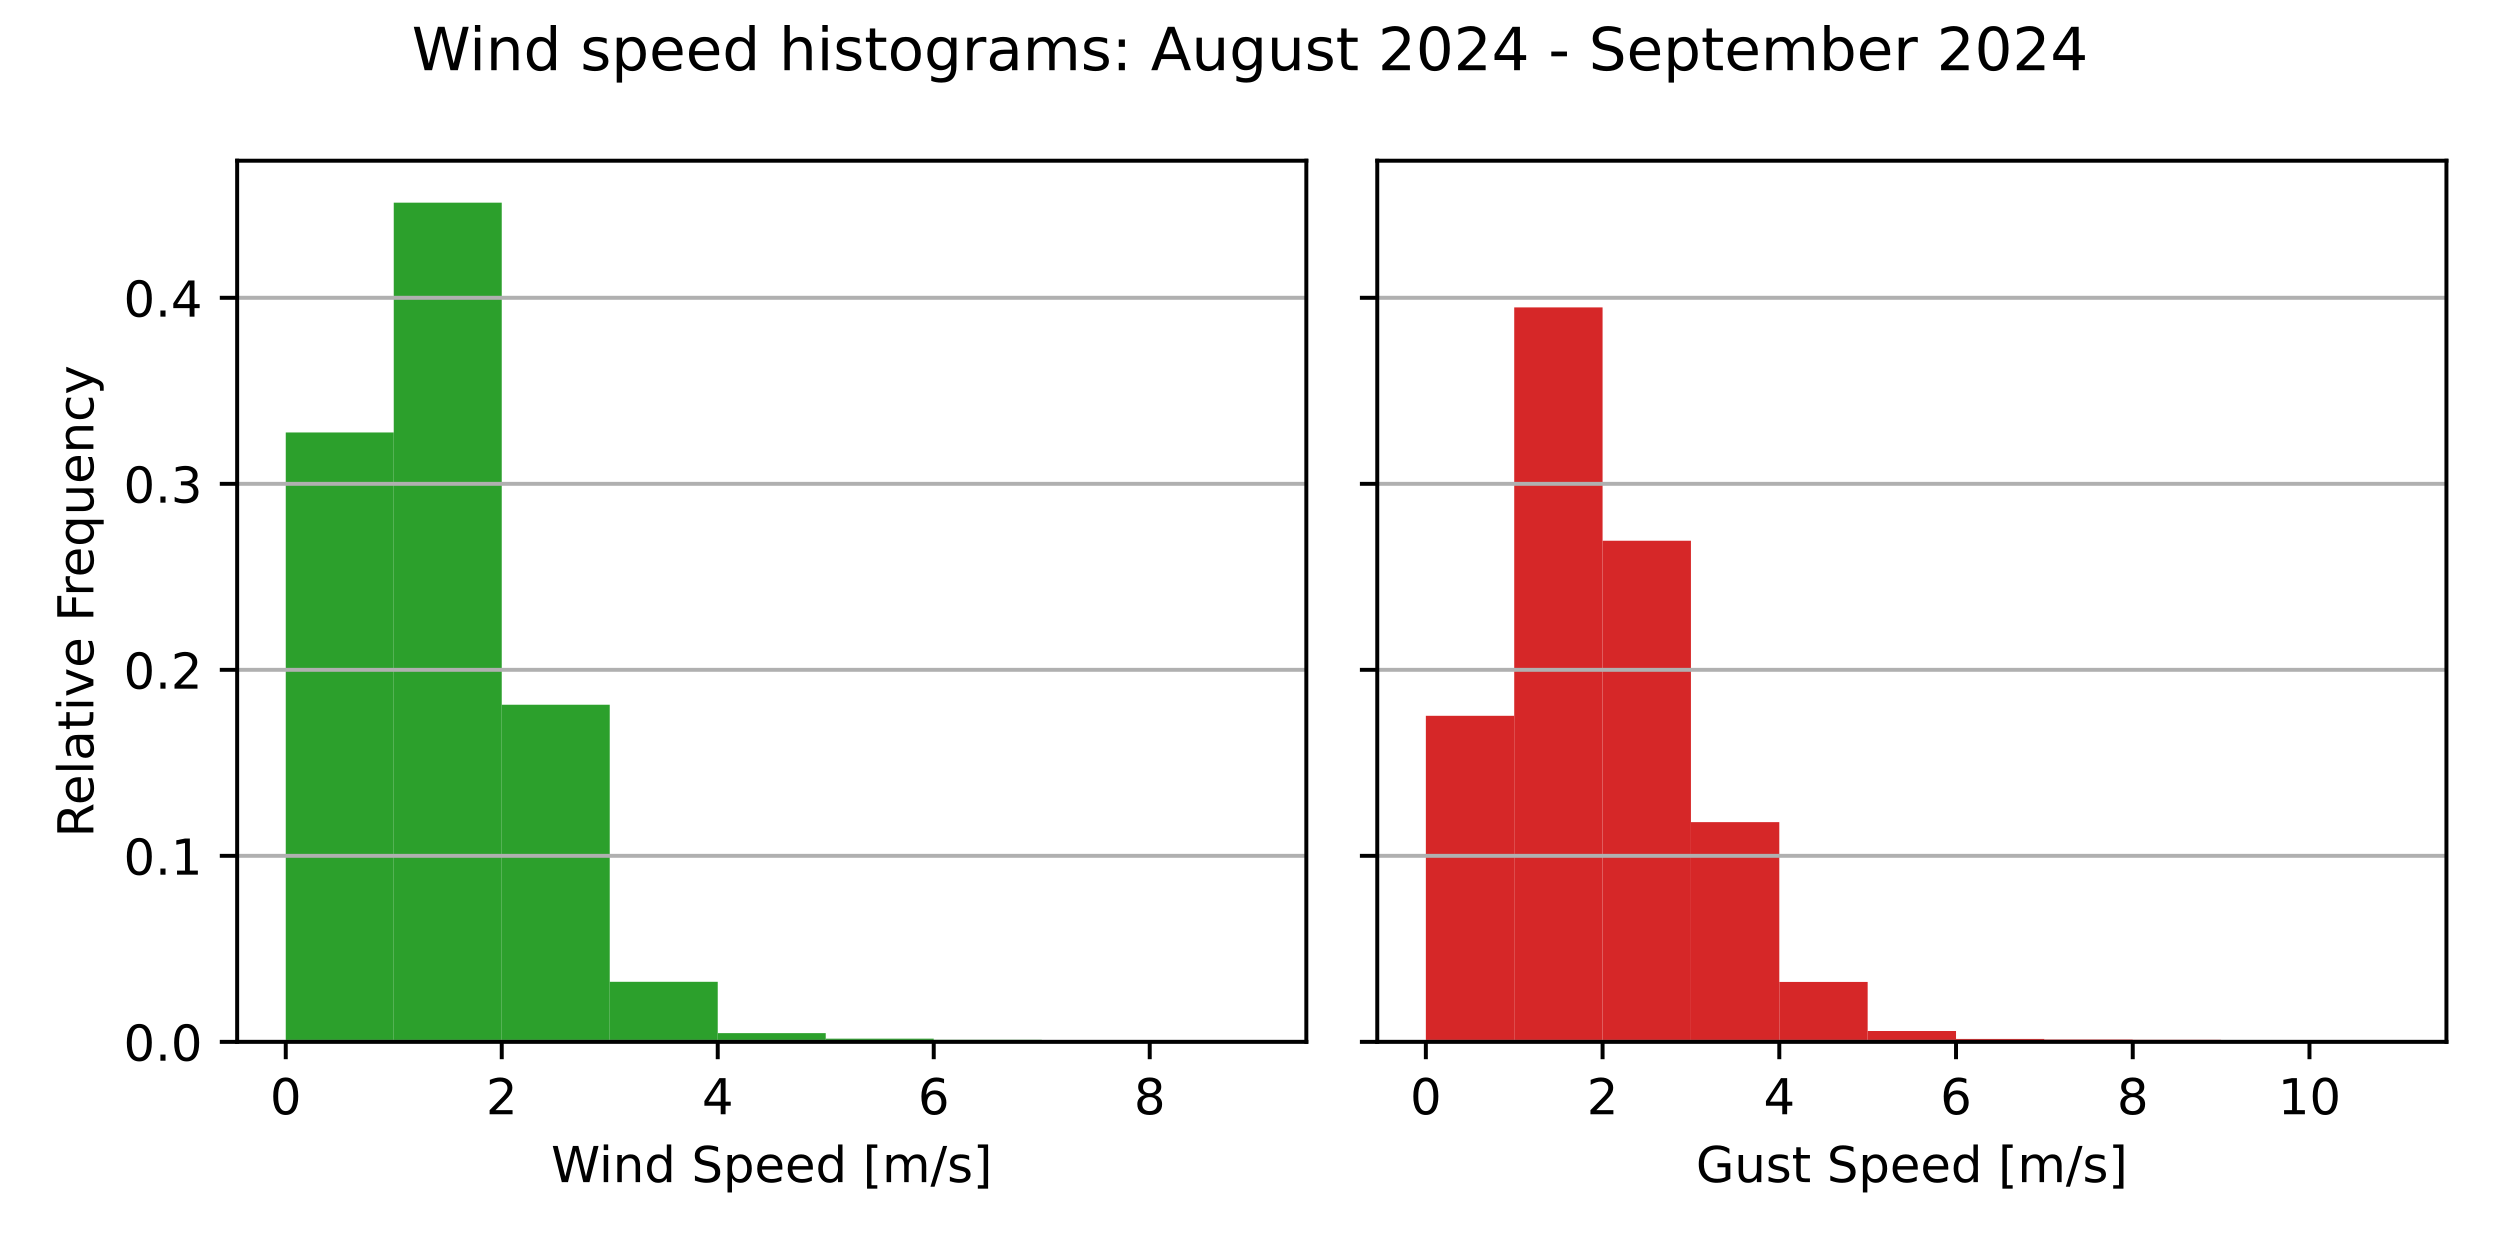
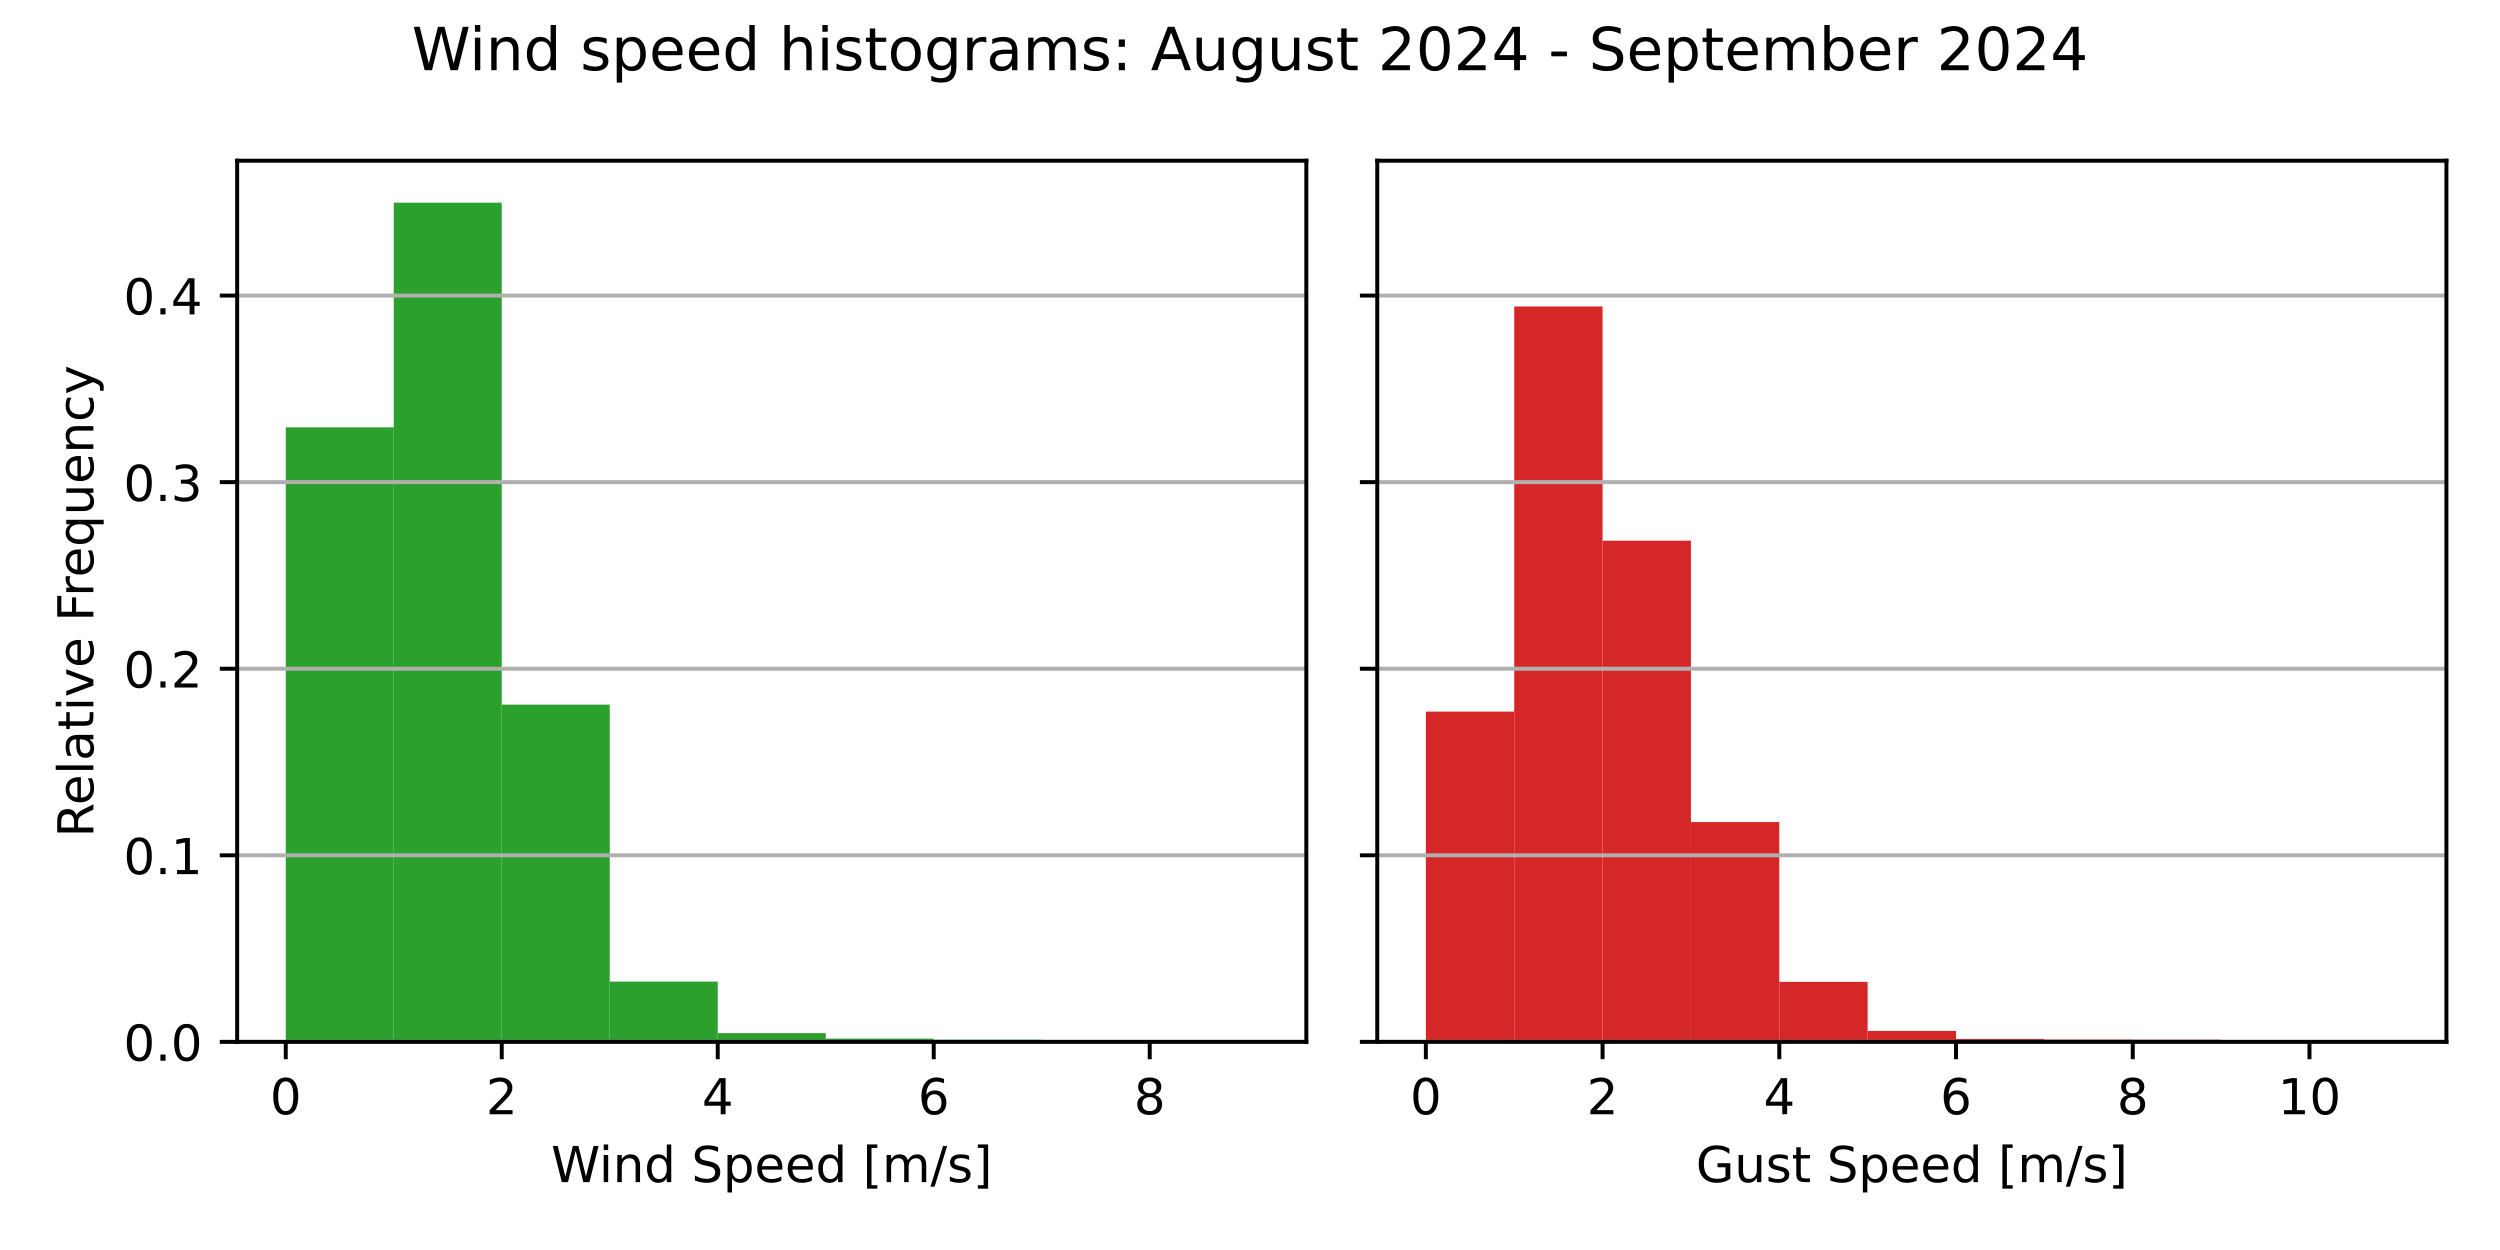
<svg xmlns="http://www.w3.org/2000/svg" xmlns:xlink="http://www.w3.org/1999/xlink" width="504pt" height="252pt" viewBox="0 0 504 252" version="1.1">
  <defs>
    <style type="text/css">*{stroke-linejoin: round; stroke-linecap: butt}</style>
  </defs>
  <g id="figure_1">
    <g id="patch_1">
      <path d="M 0 252  L 504 252  L 504 0  L 0 0  z " style="fill: #ffffff" />
    </g>
    <g id="axes_1">
      <g id="patch_2">
        <path d="M 47.81 210.04  L 263.355 210.04  L 263.355 32.4  L 47.81 32.4  z " style="fill: #ffffff" />
      </g>
      <g id="patch_3">
-         <path d="M 57.608 210.04  L 79.38 210.04  L 79.38 87.182  L 57.608 87.182  z " clip-path="url(#p5f7cbf4669)" style="fill: #2ca02c" />
+         <path d="M 57.608 210.04  L 79.38 210.04  L 79.38 86.151  L 57.608 86.151  z " clip-path="url(#pd18b473fce)" style="fill: #2ca02c" />
      </g>
      <g id="patch_4">
-         <path d="M 79.38 210.04  L 101.152 210.04  L 101.152 40.859  L 79.38 40.859  z " clip-path="url(#p5f7cbf4669)" style="fill: #2ca02c" />
+         <path d="M 79.38 210.04  L 101.152 210.04  L 101.152 40.859  L 79.38 40.859  z " clip-path="url(#pd18b473fce)" style="fill: #2ca02c" />
      </g>
      <g id="patch_5">
-         <path d="M 101.152 210.04  L 122.924 210.04  L 122.924 142.07  L 101.152 142.07  z " clip-path="url(#p5f7cbf4669)" style="fill: #2ca02c" />
+         <path d="M 101.152 210.04  L 122.924 210.04  L 122.924 142.049  L 101.152 142.049  z " clip-path="url(#pd18b473fce)" style="fill: #2ca02c" />
      </g>
      <g id="patch_6">
-         <path d="M 122.924 210.04  L 144.696 210.04  L 144.696 197.926  L 122.924 197.926  z " clip-path="url(#p5f7cbf4669)" style="fill: #2ca02c" />
+         <path d="M 122.924 210.04  L 144.696 210.04  L 144.696 197.893  L 122.924 197.893  z " clip-path="url(#pd18b473fce)" style="fill: #2ca02c" />
      </g>
      <g id="patch_7">
-         <path d="M 144.696 210.04  L 166.469 210.04  L 166.469 208.284  L 144.696 208.284  z " clip-path="url(#p5f7cbf4669)" style="fill: #2ca02c" />
+         <path d="M 144.696 210.04  L 166.469 210.04  L 166.469 208.284  L 144.696 208.284  z " clip-path="url(#pd18b473fce)" style="fill: #2ca02c" />
      </g>
      <g id="patch_8">
-         <path d="M 166.469 210.04  L 188.241 210.04  L 188.241 209.395  L 166.469 209.395  z " clip-path="url(#p5f7cbf4669)" style="fill: #2ca02c" />
+         <path d="M 166.469 210.04  L 188.241 210.04  L 188.241 209.377  L 166.469 209.377  z " clip-path="url(#pd18b473fce)" style="fill: #2ca02c" />
      </g>
      <g id="patch_9">
-         <path d="M 188.241 210.04  L 210.013 210.04  L 210.013 209.628  L 188.241 209.628  z " clip-path="url(#p5f7cbf4669)" style="fill: #2ca02c" />
+         <path d="M 188.241 210.04  L 210.013 210.04  L 210.013 209.61  L 188.241 209.61  z " clip-path="url(#pd18b473fce)" style="fill: #2ca02c" />
      </g>
      <g id="patch_10">
-         <path d="M 210.013 210.04  L 231.785 210.04  L 231.785 209.986  L 210.013 209.986  z " clip-path="url(#p5f7cbf4669)" style="fill: #2ca02c" />
+         <path d="M 210.013 210.04  L 231.785 210.04  L 231.785 209.986  L 210.013 209.986  z " clip-path="url(#pd18b473fce)" style="fill: #2ca02c" />
      </g>
      <g id="patch_11">
-         <path d="M 231.785 210.04  L 253.558 210.04  L 253.558 210.022  L 231.785 210.022  z " clip-path="url(#p5f7cbf4669)" style="fill: #2ca02c" />
+         <path d="M 231.785 210.04  L 253.558 210.04  L 253.558 210.022  L 231.785 210.022  z " clip-path="url(#pd18b473fce)" style="fill: #2ca02c" />
      </g>
      <g id="matplotlib.axis_1">
        <g id="xtick_1">
          <g id="line2d_1">
            <defs>
-               <path id="m4d9f796cf6" d="M 0 0  L 0 3.5  " style="stroke: #000000; stroke-width: 0.8" />
+               <path id="mac25297d0f" d="M 0 0  L 0 3.5  " style="stroke: #000000; stroke-width: 0.8" />
            </defs>
            <g>
-               <use xlink:href="#m4d9f796cf6" x="57.608" y="210.04" style="stroke: #000000; stroke-width: 0.8" />
+               <use xlink:href="#mac25297d0f" x="57.608" y="210.04" style="stroke: #000000; stroke-width: 0.8" />
            </g>
          </g>
          <g id="text_1">
            <g transform="translate(54.42625 224.6384) scale(0.1 -0.1)">
              <defs>
                <path id="DejaVuSans-30" d="M 2034 4250  Q 1547 4250 1301 3770  Q 1056 3291 1056 2328  Q 1056 1369 1301 889  Q 1547 409 2034 409  Q 2525 409 2770 889  Q 3016 1369 3016 2328  Q 3016 3291 2770 3770  Q 2525 4250 2034 4250  z M 2034 4750  Q 2819 4750 3233 4129  Q 3647 3509 3647 2328  Q 3647 1150 3233 529  Q 2819 -91 2034 -91  Q 1250 -91 836 529  Q 422 1150 422 2328  Q 422 3509 836 4129  Q 1250 4750 2034 4750  z " transform="scale(0.015625)" />
              </defs>
              <use xlink:href="#DejaVuSans-30" />
            </g>
          </g>
        </g>
        <g id="xtick_2">
          <g id="line2d_2">
            <g>
-               <use xlink:href="#m4d9f796cf6" x="101.152" y="210.04" style="stroke: #000000; stroke-width: 0.8" />
+               <use xlink:href="#mac25297d0f" x="101.152" y="210.04" style="stroke: #000000; stroke-width: 0.8" />
            </g>
          </g>
          <g id="text_2">
            <g transform="translate(97.97069 224.6384) scale(0.1 -0.1)">
              <defs>
                <path id="DejaVuSans-32" d="M 1228 531  L 3431 531  L 3431 0  L 469 0  L 469 531  Q 828 903 1448 1529  Q 2069 2156 2228 2338  Q 2531 2678 2651 2914  Q 2772 3150 2772 3378  Q 2772 3750 2511 3984  Q 2250 4219 1831 4219  Q 1534 4219 1204 4116  Q 875 4013 500 3803  L 500 4441  Q 881 4594 1212 4672  Q 1544 4750 1819 4750  Q 2544 4750 2975 4387  Q 3406 4025 3406 3419  Q 3406 3131 3298 2873  Q 3191 2616 2906 2266  Q 2828 2175 2409 1742  Q 1991 1309 1228 531  z " transform="scale(0.015625)" />
              </defs>
              <use xlink:href="#DejaVuSans-32" />
            </g>
          </g>
        </g>
        <g id="xtick_3">
          <g id="line2d_3">
            <g>
-               <use xlink:href="#m4d9f796cf6" x="144.696" y="210.04" style="stroke: #000000; stroke-width: 0.8" />
+               <use xlink:href="#mac25297d0f" x="144.696" y="210.04" style="stroke: #000000; stroke-width: 0.8" />
            </g>
          </g>
          <g id="text_3">
            <g transform="translate(141.5151 224.6384) scale(0.1 -0.1)">
              <defs>
                <path id="DejaVuSans-34" d="M 2419 4116  L 825 1625  L 2419 1625  L 2419 4116  z M 2253 4666  L 3047 4666  L 3047 1625  L 3713 1625  L 3713 1100  L 3047 1100  L 3047 0  L 2419 0  L 2419 1100  L 313 1100  L 313 1709  L 2253 4666  z " transform="scale(0.015625)" />
              </defs>
              <use xlink:href="#DejaVuSans-34" />
            </g>
          </g>
        </g>
        <g id="xtick_4">
          <g id="line2d_4">
            <g>
-               <use xlink:href="#m4d9f796cf6" x="188.241" y="210.04" style="stroke: #000000; stroke-width: 0.8" />
+               <use xlink:href="#mac25297d0f" x="188.241" y="210.04" style="stroke: #000000; stroke-width: 0.8" />
            </g>
          </g>
          <g id="text_4">
            <g transform="translate(185.0596 224.6384) scale(0.1 -0.1)">
              <defs>
                <path id="DejaVuSans-36" d="M 2113 2584  Q 1688 2584 1439 2293  Q 1191 2003 1191 1497  Q 1191 994 1439 701  Q 1688 409 2113 409  Q 2538 409 2786 701  Q 3034 994 3034 1497  Q 3034 2003 2786 2293  Q 2538 2584 2113 2584  z M 3366 4563  L 3366 3988  Q 3128 4100 2886 4159  Q 2644 4219 2406 4219  Q 1781 4219 1451 3797  Q 1122 3375 1075 2522  Q 1259 2794 1537 2939  Q 1816 3084 2150 3084  Q 2853 3084 3261 2657  Q 3669 2231 3669 1497  Q 3669 778 3244 343  Q 2819 -91 2113 -91  Q 1303 -91 875 529  Q 447 1150 447 2328  Q 447 3434 972 4092  Q 1497 4750 2381 4750  Q 2619 4750 2861 4703  Q 3103 4656 3366 4563  z " transform="scale(0.015625)" />
              </defs>
              <use xlink:href="#DejaVuSans-36" />
            </g>
          </g>
        </g>
        <g id="xtick_5">
          <g id="line2d_5">
            <g>
-               <use xlink:href="#m4d9f796cf6" x="231.785" y="210.04" style="stroke: #000000; stroke-width: 0.8" />
+               <use xlink:href="#mac25297d0f" x="231.785" y="210.04" style="stroke: #000000; stroke-width: 0.8" />
            </g>
          </g>
          <g id="text_5">
            <g transform="translate(228.604 224.6384) scale(0.1 -0.1)">
              <defs>
                <path id="DejaVuSans-38" d="M 2034 2216  Q 1584 2216 1326 1975  Q 1069 1734 1069 1313  Q 1069 891 1326 650  Q 1584 409 2034 409  Q 2484 409 2743 651  Q 3003 894 3003 1313  Q 3003 1734 2745 1975  Q 2488 2216 2034 2216  z M 1403 2484  Q 997 2584 770 2862  Q 544 3141 544 3541  Q 544 4100 942 4425  Q 1341 4750 2034 4750  Q 2731 4750 3128 4425  Q 3525 4100 3525 3541  Q 3525 3141 3298 2862  Q 3072 2584 2669 2484  Q 3125 2378 3379 2068  Q 3634 1759 3634 1313  Q 3634 634 3220 271  Q 2806 -91 2034 -91  Q 1263 -91 848 271  Q 434 634 434 1313  Q 434 1759 690 2068  Q 947 2378 1403 2484  z M 1172 3481  Q 1172 3119 1398 2916  Q 1625 2713 2034 2713  Q 2441 2713 2670 2916  Q 2900 3119 2900 3481  Q 2900 3844 2670 4047  Q 2441 4250 2034 4250  Q 1625 4250 1398 4047  Q 1172 3844 1172 3481  z " transform="scale(0.015625)" />
              </defs>
              <use xlink:href="#DejaVuSans-38" />
            </g>
          </g>
        </g>
        <g id="text_6">
          <g transform="translate(111.1044 238.3166) scale(0.1 -0.1)">
            <defs>
              <path id="DejaVuSans-57" d="M 213 4666  L 850 4666  L 1831 722  L 2809 4666  L 3519 4666  L 4500 722  L 5478 4666  L 6119 4666  L 4947 0  L 4153 0  L 3169 4050  L 2175 0  L 1381 0  L 213 4666  z " transform="scale(0.015625)" />
              <path id="DejaVuSans-69" d="M 603 3500  L 1178 3500  L 1178 0  L 603 0  L 603 3500  z M 603 4863  L 1178 4863  L 1178 4134  L 603 4134  L 603 4863  z " transform="scale(0.015625)" />
              <path id="DejaVuSans-6e" d="M 3513 2113  L 3513 0  L 2938 0  L 2938 2094  Q 2938 2591 2744 2837  Q 2550 3084 2163 3084  Q 1697 3084 1428 2787  Q 1159 2491 1159 1978  L 1159 0  L 581 0  L 581 3500  L 1159 3500  L 1159 2956  Q 1366 3272 1645 3428  Q 1925 3584 2291 3584  Q 2894 3584 3203 3211  Q 3513 2838 3513 2113  z " transform="scale(0.015625)" />
              <path id="DejaVuSans-64" d="M 2906 2969  L 2906 4863  L 3481 4863  L 3481 0  L 2906 0  L 2906 525  Q 2725 213 2448 61  Q 2172 -91 1784 -91  Q 1150 -91 751 415  Q 353 922 353 1747  Q 353 2572 751 3078  Q 1150 3584 1784 3584  Q 2172 3584 2448 3432  Q 2725 3281 2906 2969  z M 947 1747  Q 947 1113 1208 752  Q 1469 391 1925 391  Q 2381 391 2643 752  Q 2906 1113 2906 1747  Q 2906 2381 2643 2742  Q 2381 3103 1925 3103  Q 1469 3103 1208 2742  Q 947 2381 947 1747  z " transform="scale(0.015625)" />
              <path id="DejaVuSans-20" transform="scale(0.015625)" />
              <path id="DejaVuSans-53" d="M 3425 4513  L 3425 3897  Q 3066 4069 2747 4153  Q 2428 4238 2131 4238  Q 1616 4238 1336 4038  Q 1056 3838 1056 3469  Q 1056 3159 1242 3001  Q 1428 2844 1947 2747  L 2328 2669  Q 3034 2534 3370 2195  Q 3706 1856 3706 1288  Q 3706 609 3251 259  Q 2797 -91 1919 -91  Q 1588 -91 1214 -16  Q 841 59 441 206  L 441 856  Q 825 641 1194 531  Q 1563 422 1919 422  Q 2459 422 2753 634  Q 3047 847 3047 1241  Q 3047 1584 2836 1778  Q 2625 1972 2144 2069  L 1759 2144  Q 1053 2284 737 2584  Q 422 2884 422 3419  Q 422 4038 858 4394  Q 1294 4750 2059 4750  Q 2388 4750 2728 4690  Q 3069 4631 3425 4513  z " transform="scale(0.015625)" />
              <path id="DejaVuSans-70" d="M 1159 525  L 1159 -1331  L 581 -1331  L 581 3500  L 1159 3500  L 1159 2969  Q 1341 3281 1617 3432  Q 1894 3584 2278 3584  Q 2916 3584 3314 3078  Q 3713 2572 3713 1747  Q 3713 922 3314 415  Q 2916 -91 2278 -91  Q 1894 -91 1617 61  Q 1341 213 1159 525  z M 3116 1747  Q 3116 2381 2855 2742  Q 2594 3103 2138 3103  Q 1681 3103 1420 2742  Q 1159 2381 1159 1747  Q 1159 1113 1420 752  Q 1681 391 2138 391  Q 2594 391 2855 752  Q 3116 1113 3116 1747  z " transform="scale(0.015625)" />
              <path id="DejaVuSans-65" d="M 3597 1894  L 3597 1613  L 953 1613  Q 991 1019 1311 708  Q 1631 397 2203 397  Q 2534 397 2845 478  Q 3156 559 3463 722  L 3463 178  Q 3153 47 2828 -22  Q 2503 -91 2169 -91  Q 1331 -91 842 396  Q 353 884 353 1716  Q 353 2575 817 3079  Q 1281 3584 2069 3584  Q 2775 3584 3186 3129  Q 3597 2675 3597 1894  z M 3022 2063  Q 3016 2534 2758 2815  Q 2500 3097 2075 3097  Q 1594 3097 1305 2825  Q 1016 2553 972 2059  L 3022 2063  z " transform="scale(0.015625)" />
              <path id="DejaVuSans-5b" d="M 550 4863  L 1875 4863  L 1875 4416  L 1125 4416  L 1125 -397  L 1875 -397  L 1875 -844  L 550 -844  L 550 4863  z " transform="scale(0.015625)" />
              <path id="DejaVuSans-6d" d="M 3328 2828  Q 3544 3216 3844 3400  Q 4144 3584 4550 3584  Q 5097 3584 5394 3201  Q 5691 2819 5691 2113  L 5691 0  L 5113 0  L 5113 2094  Q 5113 2597 4934 2840  Q 4756 3084 4391 3084  Q 3944 3084 3684 2787  Q 3425 2491 3425 1978  L 3425 0  L 2847 0  L 2847 2094  Q 2847 2600 2669 2842  Q 2491 3084 2119 3084  Q 1678 3084 1418 2786  Q 1159 2488 1159 1978  L 1159 0  L 581 0  L 581 3500  L 1159 3500  L 1159 2956  Q 1356 3278 1631 3431  Q 1906 3584 2284 3584  Q 2666 3584 2933 3390  Q 3200 3197 3328 2828  z " transform="scale(0.015625)" />
              <path id="DejaVuSans-2f" d="M 1625 4666  L 2156 4666  L 531 -594  L 0 -594  L 1625 4666  z " transform="scale(0.015625)" />
              <path id="DejaVuSans-73" d="M 2834 3397  L 2834 2853  Q 2591 2978 2328 3040  Q 2066 3103 1784 3103  Q 1356 3103 1142 2972  Q 928 2841 928 2578  Q 928 2378 1081 2264  Q 1234 2150 1697 2047  L 1894 2003  Q 2506 1872 2764 1633  Q 3022 1394 3022 966  Q 3022 478 2636 193  Q 2250 -91 1575 -91  Q 1294 -91 989 -36  Q 684 19 347 128  L 347 722  Q 666 556 975 473  Q 1284 391 1588 391  Q 1994 391 2212 530  Q 2431 669 2431 922  Q 2431 1156 2273 1281  Q 2116 1406 1581 1522  L 1381 1569  Q 847 1681 609 1914  Q 372 2147 372 2553  Q 372 3047 722 3315  Q 1072 3584 1716 3584  Q 2034 3584 2315 3537  Q 2597 3491 2834 3397  z " transform="scale(0.015625)" />
              <path id="DejaVuSans-5d" d="M 1947 4863  L 1947 -844  L 622 -844  L 622 -397  L 1369 -397  L 1369 4416  L 622 4416  L 622 4863  L 1947 4863  z " transform="scale(0.015625)" />
            </defs>
            <use xlink:href="#DejaVuSans-57" />
            <use xlink:href="#DejaVuSans-69" x="96.627" />
            <use xlink:href="#DejaVuSans-6e" x="124.41" />
            <use xlink:href="#DejaVuSans-64" x="187.789" />
            <use xlink:href="#DejaVuSans-20" x="251.266" />
            <use xlink:href="#DejaVuSans-53" x="283.053" />
            <use xlink:href="#DejaVuSans-70" x="346.529" />
            <use xlink:href="#DejaVuSans-65" x="410.006" />
            <use xlink:href="#DejaVuSans-65" x="471.529" />
            <use xlink:href="#DejaVuSans-64" x="533.053" />
            <use xlink:href="#DejaVuSans-20" x="596.529" />
            <use xlink:href="#DejaVuSans-5b" x="628.316" />
            <use xlink:href="#DejaVuSans-6d" x="667.33" />
            <use xlink:href="#DejaVuSans-2f" x="764.742" />
            <use xlink:href="#DejaVuSans-73" x="798.434" />
            <use xlink:href="#DejaVuSans-5d" x="850.533" />
          </g>
        </g>
      </g>
      <g id="matplotlib.axis_2">
        <g id="ytick_1">
          <g id="line2d_6">
-             <path d="M 47.81 210.04  L 263.355 210.04  " clip-path="url(#p5f7cbf4669)" style="fill: none; stroke: #b0b0b0; stroke-width: 0.8; stroke-linecap: square" />
+             <path d="M 47.81 210.04  L 263.355 210.04  " clip-path="url(#pd18b473fce)" style="fill: none; stroke: #b0b0b0; stroke-width: 0.8; stroke-linecap: square" />
          </g>
          <g id="line2d_7">
            <defs>
-               <path id="m76f99660ea" d="M 0 0  L -3.5 0  " style="stroke: #000000; stroke-width: 0.8" />
+               <path id="mbcabd375b6" d="M 0 0  L -3.5 0  " style="stroke: #000000; stroke-width: 0.8" />
            </defs>
            <g>
-               <use xlink:href="#m76f99660ea" x="47.81" y="210.04" style="stroke: #000000; stroke-width: 0.8" />
+               <use xlink:href="#mbcabd375b6" x="47.81" y="210.04" style="stroke: #000000; stroke-width: 0.8" />
            </g>
          </g>
          <g id="text_7">
            <g transform="translate(24.90687 213.8392) scale(0.1 -0.1)">
              <defs>
                <path id="DejaVuSans-2e" d="M 684 794  L 1344 794  L 1344 0  L 684 0  L 684 794  z " transform="scale(0.015625)" />
              </defs>
              <use xlink:href="#DejaVuSans-30" />
              <use xlink:href="#DejaVuSans-2e" x="63.623" />
              <use xlink:href="#DejaVuSans-30" x="95.41" />
            </g>
          </g>
        </g>
        <g id="ytick_2">
          <g id="line2d_8">
-             <path d="M 47.81 172.539  L 263.355 172.539  " clip-path="url(#p5f7cbf4669)" style="fill: none; stroke: #b0b0b0; stroke-width: 0.8; stroke-linecap: square" />
+             <path d="M 47.81 172.427  L 263.355 172.427  " clip-path="url(#pd18b473fce)" style="fill: none; stroke: #b0b0b0; stroke-width: 0.8; stroke-linecap: square" />
          </g>
          <g id="line2d_9">
            <g>
-               <use xlink:href="#m76f99660ea" x="47.81" y="172.539" style="stroke: #000000; stroke-width: 0.8" />
+               <use xlink:href="#mbcabd375b6" x="47.81" y="172.427" style="stroke: #000000; stroke-width: 0.8" />
            </g>
          </g>
          <g id="text_8">
-             <g transform="translate(24.90687 176.3384) scale(0.1 -0.1)">
+             <g transform="translate(24.90687 176.2263) scale(0.1 -0.1)">
              <defs>
                <path id="DejaVuSans-31" d="M 794 531  L 1825 531  L 1825 4091  L 703 3866  L 703 4441  L 1819 4666  L 2450 4666  L 2450 531  L 3481 531  L 3481 0  L 794 0  L 794 531  z " transform="scale(0.015625)" />
              </defs>
              <use xlink:href="#DejaVuSans-30" />
              <use xlink:href="#DejaVuSans-2e" x="63.623" />
              <use xlink:href="#DejaVuSans-31" x="95.41" />
            </g>
          </g>
        </g>
        <g id="ytick_3">
          <g id="line2d_10">
-             <path d="M 47.81 135.038  L 263.355 135.038  " clip-path="url(#p5f7cbf4669)" style="fill: none; stroke: #b0b0b0; stroke-width: 0.8; stroke-linecap: square" />
+             <path d="M 47.81 134.814  L 263.355 134.814  " clip-path="url(#pd18b473fce)" style="fill: none; stroke: #b0b0b0; stroke-width: 0.8; stroke-linecap: square" />
          </g>
          <g id="line2d_11">
            <g>
-               <use xlink:href="#m76f99660ea" x="47.81" y="135.038" style="stroke: #000000; stroke-width: 0.8" />
+               <use xlink:href="#mbcabd375b6" x="47.81" y="134.814" style="stroke: #000000; stroke-width: 0.8" />
            </g>
          </g>
          <g id="text_9">
-             <g transform="translate(24.90687 138.8376) scale(0.1 -0.1)">
+             <g transform="translate(24.90687 138.6134) scale(0.1 -0.1)">
              <use xlink:href="#DejaVuSans-30" />
              <use xlink:href="#DejaVuSans-2e" x="63.623" />
              <use xlink:href="#DejaVuSans-32" x="95.41" />
            </g>
          </g>
        </g>
        <g id="ytick_4">
          <g id="line2d_12">
-             <path d="M 47.81 97.538  L 263.355 97.538  " clip-path="url(#p5f7cbf4669)" style="fill: none; stroke: #b0b0b0; stroke-width: 0.8; stroke-linecap: square" />
+             <path d="M 47.81 97.201  L 263.355 97.201  " clip-path="url(#pd18b473fce)" style="fill: none; stroke: #b0b0b0; stroke-width: 0.8; stroke-linecap: square" />
          </g>
          <g id="line2d_13">
            <g>
-               <use xlink:href="#m76f99660ea" x="47.81" y="97.538" style="stroke: #000000; stroke-width: 0.8" />
+               <use xlink:href="#mbcabd375b6" x="47.81" y="97.201" style="stroke: #000000; stroke-width: 0.8" />
            </g>
          </g>
          <g id="text_10">
-             <g transform="translate(24.90687 101.3368) scale(0.1 -0.1)">
+             <g transform="translate(24.90687 101.0006) scale(0.1 -0.1)">
              <defs>
                <path id="DejaVuSans-33" d="M 2597 2516  Q 3050 2419 3304 2112  Q 3559 1806 3559 1356  Q 3559 666 3084 287  Q 2609 -91 1734 -91  Q 1441 -91 1130 -33  Q 819 25 488 141  L 488 750  Q 750 597 1062 519  Q 1375 441 1716 441  Q 2309 441 2620 675  Q 2931 909 2931 1356  Q 2931 1769 2642 2001  Q 2353 2234 1838 2234  L 1294 2234  L 1294 2753  L 1863 2753  Q 2328 2753 2575 2939  Q 2822 3125 2822 3475  Q 2822 3834 2567 4026  Q 2313 4219 1838 4219  Q 1578 4219 1281 4162  Q 984 4106 628 3988  L 628 4550  Q 988 4650 1302 4700  Q 1616 4750 1894 4750  Q 2613 4750 3031 4423  Q 3450 4097 3450 3541  Q 3450 3153 3228 2886  Q 3006 2619 2597 2516  z " transform="scale(0.015625)" />
              </defs>
              <use xlink:href="#DejaVuSans-30" />
              <use xlink:href="#DejaVuSans-2e" x="63.623" />
              <use xlink:href="#DejaVuSans-33" x="95.41" />
            </g>
          </g>
        </g>
        <g id="ytick_5">
          <g id="line2d_14">
-             <path d="M 47.81 60.037  L 263.355 60.037  " clip-path="url(#p5f7cbf4669)" style="fill: none; stroke: #b0b0b0; stroke-width: 0.8; stroke-linecap: square" />
+             <path d="M 47.81 59.588  L 263.355 59.588  " clip-path="url(#pd18b473fce)" style="fill: none; stroke: #b0b0b0; stroke-width: 0.8; stroke-linecap: square" />
          </g>
          <g id="line2d_15">
            <g>
-               <use xlink:href="#m76f99660ea" x="47.81" y="60.037" style="stroke: #000000; stroke-width: 0.8" />
+               <use xlink:href="#mbcabd375b6" x="47.81" y="59.588" style="stroke: #000000; stroke-width: 0.8" />
            </g>
          </g>
          <g id="text_11">
-             <g transform="translate(24.90687 63.83605) scale(0.1 -0.1)">
+             <g transform="translate(24.90687 63.38767) scale(0.1 -0.1)">
              <use xlink:href="#DejaVuSans-30" />
              <use xlink:href="#DejaVuSans-2e" x="63.623" />
              <use xlink:href="#DejaVuSans-34" x="95.41" />
            </g>
          </g>
        </g>
        <g id="text_12">
          <g transform="translate(18.82719 168.8028) rotate(-90) scale(0.1 -0.1)">
            <defs>
              <path id="DejaVuSans-52" d="M 2841 2188  Q 3044 2119 3236 1894  Q 3428 1669 3622 1275  L 4263 0  L 3584 0  L 2988 1197  Q 2756 1666 2539 1819  Q 2322 1972 1947 1972  L 1259 1972  L 1259 0  L 628 0  L 628 4666  L 2053 4666  Q 2853 4666 3247 4331  Q 3641 3997 3641 3322  Q 3641 2881 3436 2590  Q 3231 2300 2841 2188  z M 1259 4147  L 1259 2491  L 2053 2491  Q 2509 2491 2742 2702  Q 2975 2913 2975 3322  Q 2975 3731 2742 3939  Q 2509 4147 2053 4147  L 1259 4147  z " transform="scale(0.015625)" />
              <path id="DejaVuSans-6c" d="M 603 4863  L 1178 4863  L 1178 0  L 603 0  L 603 4863  z " transform="scale(0.015625)" />
              <path id="DejaVuSans-61" d="M 2194 1759  Q 1497 1759 1228 1600  Q 959 1441 959 1056  Q 959 750 1161 570  Q 1363 391 1709 391  Q 2188 391 2477 730  Q 2766 1069 2766 1631  L 2766 1759  L 2194 1759  z M 3341 1997  L 3341 0  L 2766 0  L 2766 531  Q 2569 213 2275 61  Q 1981 -91 1556 -91  Q 1019 -91 701 211  Q 384 513 384 1019  Q 384 1609 779 1909  Q 1175 2209 1959 2209  L 2766 2209  L 2766 2266  Q 2766 2663 2505 2880  Q 2244 3097 1772 3097  Q 1472 3097 1187 3025  Q 903 2953 641 2809  L 641 3341  Q 956 3463 1253 3523  Q 1550 3584 1831 3584  Q 2591 3584 2966 3190  Q 3341 2797 3341 1997  z " transform="scale(0.015625)" />
              <path id="DejaVuSans-74" d="M 1172 4494  L 1172 3500  L 2356 3500  L 2356 3053  L 1172 3053  L 1172 1153  Q 1172 725 1289 603  Q 1406 481 1766 481  L 2356 481  L 2356 0  L 1766 0  Q 1100 0 847 248  Q 594 497 594 1153  L 594 3053  L 172 3053  L 172 3500  L 594 3500  L 594 4494  L 1172 4494  z " transform="scale(0.015625)" />
              <path id="DejaVuSans-76" d="M 191 3500  L 800 3500  L 1894 563  L 2988 3500  L 3597 3500  L 2284 0  L 1503 0  L 191 3500  z " transform="scale(0.015625)" />
              <path id="DejaVuSans-46" d="M 628 4666  L 3309 4666  L 3309 4134  L 1259 4134  L 1259 2759  L 3109 2759  L 3109 2228  L 1259 2228  L 1259 0  L 628 0  L 628 4666  z " transform="scale(0.015625)" />
              <path id="DejaVuSans-72" d="M 2631 2963  Q 2534 3019 2420 3045  Q 2306 3072 2169 3072  Q 1681 3072 1420 2755  Q 1159 2438 1159 1844  L 1159 0  L 581 0  L 581 3500  L 1159 3500  L 1159 2956  Q 1341 3275 1631 3429  Q 1922 3584 2338 3584  Q 2397 3584 2469 3576  Q 2541 3569 2628 3553  L 2631 2963  z " transform="scale(0.015625)" />
              <path id="DejaVuSans-71" d="M 947 1747  Q 947 1113 1208 752  Q 1469 391 1925 391  Q 2381 391 2643 752  Q 2906 1113 2906 1747  Q 2906 2381 2643 2742  Q 2381 3103 1925 3103  Q 1469 3103 1208 2742  Q 947 2381 947 1747  z M 2906 525  Q 2725 213 2448 61  Q 2172 -91 1784 -91  Q 1150 -91 751 415  Q 353 922 353 1747  Q 353 2572 751 3078  Q 1150 3584 1784 3584  Q 2172 3584 2448 3432  Q 2725 3281 2906 2969  L 2906 3500  L 3481 3500  L 3481 -1331  L 2906 -1331  L 2906 525  z " transform="scale(0.015625)" />
              <path id="DejaVuSans-75" d="M 544 1381  L 544 3500  L 1119 3500  L 1119 1403  Q 1119 906 1312 657  Q 1506 409 1894 409  Q 2359 409 2629 706  Q 2900 1003 2900 1516  L 2900 3500  L 3475 3500  L 3475 0  L 2900 0  L 2900 538  Q 2691 219 2414 64  Q 2138 -91 1772 -91  Q 1169 -91 856 284  Q 544 659 544 1381  z M 1991 3584  L 1991 3584  z " transform="scale(0.015625)" />
              <path id="DejaVuSans-63" d="M 3122 3366  L 3122 2828  Q 2878 2963 2633 3030  Q 2388 3097 2138 3097  Q 1578 3097 1268 2742  Q 959 2388 959 1747  Q 959 1106 1268 751  Q 1578 397 2138 397  Q 2388 397 2633 464  Q 2878 531 3122 666  L 3122 134  Q 2881 22 2623 -34  Q 2366 -91 2075 -91  Q 1284 -91 818 406  Q 353 903 353 1747  Q 353 2603 823 3093  Q 1294 3584 2113 3584  Q 2378 3584 2631 3529  Q 2884 3475 3122 3366  z " transform="scale(0.015625)" />
              <path id="DejaVuSans-79" d="M 2059 -325  Q 1816 -950 1584 -1140  Q 1353 -1331 966 -1331  L 506 -1331  L 506 -850  L 844 -850  Q 1081 -850 1212 -737  Q 1344 -625 1503 -206  L 1606 56  L 191 3500  L 800 3500  L 1894 763  L 2988 3500  L 3597 3500  L 2059 -325  z " transform="scale(0.015625)" />
            </defs>
            <use xlink:href="#DejaVuSans-52" />
            <use xlink:href="#DejaVuSans-65" x="64.982" />
            <use xlink:href="#DejaVuSans-6c" x="126.506" />
            <use xlink:href="#DejaVuSans-61" x="154.289" />
            <use xlink:href="#DejaVuSans-74" x="215.568" />
            <use xlink:href="#DejaVuSans-69" x="254.777" />
            <use xlink:href="#DejaVuSans-76" x="282.561" />
            <use xlink:href="#DejaVuSans-65" x="341.74" />
            <use xlink:href="#DejaVuSans-20" x="403.264" />
            <use xlink:href="#DejaVuSans-46" x="435.051" />
            <use xlink:href="#DejaVuSans-72" x="485.32" />
            <use xlink:href="#DejaVuSans-65" x="524.184" />
            <use xlink:href="#DejaVuSans-71" x="585.707" />
            <use xlink:href="#DejaVuSans-75" x="649.184" />
            <use xlink:href="#DejaVuSans-65" x="712.562" />
            <use xlink:href="#DejaVuSans-6e" x="774.086" />
            <use xlink:href="#DejaVuSans-63" x="837.465" />
            <use xlink:href="#DejaVuSans-79" x="892.445" />
          </g>
        </g>
      </g>
      <g id="patch_12">
        <path d="M 47.81 210.04  L 47.81 32.4  " style="fill: none; stroke: #000000; stroke-width: 0.8; stroke-linejoin: miter; stroke-linecap: square" />
      </g>
      <g id="patch_13">
        <path d="M 263.355 210.04  L 263.355 32.4  " style="fill: none; stroke: #000000; stroke-width: 0.8; stroke-linejoin: miter; stroke-linecap: square" />
      </g>
      <g id="patch_14">
        <path d="M 47.81 210.04  L 263.355 210.04  " style="fill: none; stroke: #000000; stroke-width: 0.8; stroke-linejoin: miter; stroke-linecap: square" />
      </g>
      <g id="patch_15">
        <path d="M 47.81 32.4  L 263.355 32.4  " style="fill: none; stroke: #000000; stroke-width: 0.8; stroke-linejoin: miter; stroke-linecap: square" />
      </g>
    </g>
    <g id="axes_2">
      <g id="patch_16">
        <path d="M 277.655 210.04  L 493.2 210.04  L 493.2 32.4  L 277.655 32.4  z " style="fill: #ffffff" />
      </g>
      <g id="patch_17">
-         <path d="M 287.452 210.04  L 305.266 210.04  L 305.266 144.31  L 287.452 144.31  z " clip-path="url(#p2fc65abdfe)" style="fill: #d62728" />
+         <path d="M 287.452 210.04  L 305.266 210.04  L 305.266 143.464  L 287.452 143.464  z " clip-path="url(#p983a842d69)" style="fill: #d62728" />
      </g>
      <g id="patch_18">
-         <path d="M 305.266 210.04  L 323.08 210.04  L 323.08 61.969  L 305.266 61.969  z " clip-path="url(#p2fc65abdfe)" style="fill: #d62728" />
+         <path d="M 305.266 210.04  L 323.08 210.04  L 323.08 61.785  L 305.266 61.785  z " clip-path="url(#p983a842d69)" style="fill: #d62728" />
      </g>
      <g id="patch_19">
-         <path d="M 323.08 210.04  L 340.893 210.04  L 340.893 109.008  L 323.08 109.008  z " clip-path="url(#p2fc65abdfe)" style="fill: #d62728" />
+         <path d="M 323.08 210.04  L 340.893 210.04  L 340.893 108.994  L 323.08 108.994  z " clip-path="url(#p983a842d69)" style="fill: #d62728" />
      </g>
      <g id="patch_20">
-         <path d="M 340.893 210.04  L 358.707 210.04  L 358.707 165.742  L 340.893 165.742  z " clip-path="url(#p2fc65abdfe)" style="fill: #d62728" />
+         <path d="M 340.893 210.04  L 358.707 210.04  L 358.707 165.734  L 340.893 165.734  z " clip-path="url(#p983a842d69)" style="fill: #d62728" />
      </g>
      <g id="patch_21">
-         <path d="M 358.707 210.04  L 376.521 210.04  L 376.521 197.962  L 358.707 197.962  z " clip-path="url(#p2fc65abdfe)" style="fill: #d62728" />
+         <path d="M 358.707 210.04  L 376.521 210.04  L 376.521 197.947  L 358.707 197.947  z " clip-path="url(#p983a842d69)" style="fill: #d62728" />
      </g>
      <g id="patch_22">
-         <path d="M 376.521 210.04  L 394.334 210.04  L 394.334 207.854  L 376.521 207.854  z " clip-path="url(#p2fc65abdfe)" style="fill: #d62728" />
+         <path d="M 376.521 210.04  L 394.334 210.04  L 394.334 207.836  L 376.521 207.836  z " clip-path="url(#p983a842d69)" style="fill: #d62728" />
      </g>
      <g id="patch_23">
-         <path d="M 394.334 210.04  L 412.148 210.04  L 412.148 209.449  L 394.334 209.449  z " clip-path="url(#p2fc65abdfe)" style="fill: #d62728" />
+         <path d="M 394.334 210.04  L 412.148 210.04  L 412.148 209.449  L 394.334 209.449  z " clip-path="url(#p983a842d69)" style="fill: #d62728" />
      </g>
      <g id="patch_24">
-         <path d="M 412.148 210.04  L 429.962 210.04  L 429.962 209.574  L 412.148 209.574  z " clip-path="url(#p2fc65abdfe)" style="fill: #d62728" />
+         <path d="M 412.148 210.04  L 429.962 210.04  L 429.962 209.574  L 412.148 209.574  z " clip-path="url(#p983a842d69)" style="fill: #d62728" />
      </g>
      <g id="patch_25">
-         <path d="M 429.962 210.04  L 447.775 210.04  L 447.775 209.628  L 429.962 209.628  z " clip-path="url(#p2fc65abdfe)" style="fill: #d62728" />
+         <path d="M 429.962 210.04  L 447.775 210.04  L 447.775 209.592  L 429.962 209.592  z " clip-path="url(#p983a842d69)" style="fill: #d62728" />
      </g>
      <g id="patch_26">
-         <path d="M 447.775 210.04  L 465.589 210.04  L 465.589 209.932  L 447.775 209.932  z " clip-path="url(#p2fc65abdfe)" style="fill: #d62728" />
+         <path d="M 447.775 210.04  L 465.589 210.04  L 465.589 209.933  L 447.775 209.933  z " clip-path="url(#p983a842d69)" style="fill: #d62728" />
      </g>
      <g id="patch_27">
-         <path d="M 465.589 210.04  L 483.402 210.04  L 483.402 210.004  L 465.589 210.004  z " clip-path="url(#p2fc65abdfe)" style="fill: #d62728" />
+         <path d="M 465.589 210.04  L 483.402 210.04  L 483.402 210.004  L 465.589 210.004  z " clip-path="url(#p983a842d69)" style="fill: #d62728" />
      </g>
      <g id="matplotlib.axis_3">
        <g id="xtick_6">
          <g id="line2d_16">
            <g>
-               <use xlink:href="#m4d9f796cf6" x="287.452" y="210.04" style="stroke: #000000; stroke-width: 0.8" />
+               <use xlink:href="#mac25297d0f" x="287.452" y="210.04" style="stroke: #000000; stroke-width: 0.8" />
            </g>
          </g>
          <g id="text_13">
            <g transform="translate(284.2713 224.6384) scale(0.1 -0.1)">
              <use xlink:href="#DejaVuSans-30" />
            </g>
          </g>
        </g>
        <g id="xtick_7">
          <g id="line2d_17">
            <g>
-               <use xlink:href="#m4d9f796cf6" x="323.08" y="210.04" style="stroke: #000000; stroke-width: 0.8" />
+               <use xlink:href="#mac25297d0f" x="323.08" y="210.04" style="stroke: #000000; stroke-width: 0.8" />
            </g>
          </g>
          <g id="text_14">
            <g transform="translate(319.8985 224.6384) scale(0.1 -0.1)">
              <use xlink:href="#DejaVuSans-32" />
            </g>
          </g>
        </g>
        <g id="xtick_8">
          <g id="line2d_18">
            <g>
-               <use xlink:href="#m4d9f796cf6" x="358.707" y="210.04" style="stroke: #000000; stroke-width: 0.8" />
+               <use xlink:href="#mac25297d0f" x="358.707" y="210.04" style="stroke: #000000; stroke-width: 0.8" />
            </g>
          </g>
          <g id="text_15">
            <g transform="translate(355.5258 224.6384) scale(0.1 -0.1)">
              <use xlink:href="#DejaVuSans-34" />
            </g>
          </g>
        </g>
        <g id="xtick_9">
          <g id="line2d_19">
            <g>
-               <use xlink:href="#m4d9f796cf6" x="394.334" y="210.04" style="stroke: #000000; stroke-width: 0.8" />
+               <use xlink:href="#mac25297d0f" x="394.334" y="210.04" style="stroke: #000000; stroke-width: 0.8" />
            </g>
          </g>
          <g id="text_16">
            <g transform="translate(391.1531 224.6384) scale(0.1 -0.1)">
              <use xlink:href="#DejaVuSans-36" />
            </g>
          </g>
        </g>
        <g id="xtick_10">
          <g id="line2d_20">
            <g>
-               <use xlink:href="#m4d9f796cf6" x="429.962" y="210.04" style="stroke: #000000; stroke-width: 0.8" />
+               <use xlink:href="#mac25297d0f" x="429.962" y="210.04" style="stroke: #000000; stroke-width: 0.8" />
            </g>
          </g>
          <g id="text_17">
            <g transform="translate(426.7803 224.6384) scale(0.1 -0.1)">
              <use xlink:href="#DejaVuSans-38" />
            </g>
          </g>
        </g>
        <g id="xtick_11">
          <g id="line2d_21">
            <g>
-               <use xlink:href="#m4d9f796cf6" x="465.589" y="210.04" style="stroke: #000000; stroke-width: 0.8" />
+               <use xlink:href="#mac25297d0f" x="465.589" y="210.04" style="stroke: #000000; stroke-width: 0.8" />
            </g>
          </g>
          <g id="text_18">
            <g transform="translate(459.2264 224.6384) scale(0.1 -0.1)">
              <use xlink:href="#DejaVuSans-31" />
              <use xlink:href="#DejaVuSans-30" x="63.623" />
            </g>
          </g>
        </g>
        <g id="text_19">
          <g transform="translate(341.9048 238.3166) scale(0.1 -0.1)">
            <defs>
              <path id="DejaVuSans-47" d="M 3809 666  L 3809 1919  L 2778 1919  L 2778 2438  L 4434 2438  L 4434 434  Q 4069 175 3628 42  Q 3188 -91 2688 -91  Q 1594 -91 976 548  Q 359 1188 359 2328  Q 359 3472 976 4111  Q 1594 4750 2688 4750  Q 3144 4750 3555 4637  Q 3966 4525 4313 4306  L 4313 3634  Q 3963 3931 3569 4081  Q 3175 4231 2741 4231  Q 1884 4231 1454 3753  Q 1025 3275 1025 2328  Q 1025 1384 1454 906  Q 1884 428 2741 428  Q 3075 428 3337 486  Q 3600 544 3809 666  z " transform="scale(0.015625)" />
            </defs>
            <use xlink:href="#DejaVuSans-47" />
            <use xlink:href="#DejaVuSans-75" x="77.49" />
            <use xlink:href="#DejaVuSans-73" x="140.869" />
            <use xlink:href="#DejaVuSans-74" x="192.969" />
            <use xlink:href="#DejaVuSans-20" x="232.178" />
            <use xlink:href="#DejaVuSans-53" x="263.965" />
            <use xlink:href="#DejaVuSans-70" x="327.441" />
            <use xlink:href="#DejaVuSans-65" x="390.918" />
            <use xlink:href="#DejaVuSans-65" x="452.441" />
            <use xlink:href="#DejaVuSans-64" x="513.965" />
            <use xlink:href="#DejaVuSans-20" x="577.441" />
            <use xlink:href="#DejaVuSans-5b" x="609.229" />
            <use xlink:href="#DejaVuSans-6d" x="648.242" />
            <use xlink:href="#DejaVuSans-2f" x="745.654" />
            <use xlink:href="#DejaVuSans-73" x="779.346" />
            <use xlink:href="#DejaVuSans-5d" x="831.445" />
          </g>
        </g>
      </g>
      <g id="matplotlib.axis_4">
        <g id="ytick_6">
          <g id="line2d_22">
-             <path d="M 277.655 210.04  L 493.2 210.04  " clip-path="url(#p2fc65abdfe)" style="fill: none; stroke: #b0b0b0; stroke-width: 0.8; stroke-linecap: square" />
+             <path d="M 277.655 210.04  L 493.2 210.04  " clip-path="url(#p983a842d69)" style="fill: none; stroke: #b0b0b0; stroke-width: 0.8; stroke-linecap: square" />
          </g>
          <g id="line2d_23">
            <g>
-               <use xlink:href="#m76f99660ea" x="277.655" y="210.04" style="stroke: #000000; stroke-width: 0.8" />
+               <use xlink:href="#mbcabd375b6" x="277.655" y="210.04" style="stroke: #000000; stroke-width: 0.8" />
            </g>
          </g>
        </g>
        <g id="ytick_7">
          <g id="line2d_24">
-             <path d="M 277.655 172.539  L 493.2 172.539  " clip-path="url(#p2fc65abdfe)" style="fill: none; stroke: #b0b0b0; stroke-width: 0.8; stroke-linecap: square" />
+             <path d="M 277.655 172.427  L 493.2 172.427  " clip-path="url(#p983a842d69)" style="fill: none; stroke: #b0b0b0; stroke-width: 0.8; stroke-linecap: square" />
          </g>
          <g id="line2d_25">
            <g>
-               <use xlink:href="#m76f99660ea" x="277.655" y="172.539" style="stroke: #000000; stroke-width: 0.8" />
+               <use xlink:href="#mbcabd375b6" x="277.655" y="172.427" style="stroke: #000000; stroke-width: 0.8" />
            </g>
          </g>
        </g>
        <g id="ytick_8">
          <g id="line2d_26">
-             <path d="M 277.655 135.038  L 493.2 135.038  " clip-path="url(#p2fc65abdfe)" style="fill: none; stroke: #b0b0b0; stroke-width: 0.8; stroke-linecap: square" />
+             <path d="M 277.655 134.814  L 493.2 134.814  " clip-path="url(#p983a842d69)" style="fill: none; stroke: #b0b0b0; stroke-width: 0.8; stroke-linecap: square" />
          </g>
          <g id="line2d_27">
            <g>
-               <use xlink:href="#m76f99660ea" x="277.655" y="135.038" style="stroke: #000000; stroke-width: 0.8" />
+               <use xlink:href="#mbcabd375b6" x="277.655" y="134.814" style="stroke: #000000; stroke-width: 0.8" />
            </g>
          </g>
        </g>
        <g id="ytick_9">
          <g id="line2d_28">
-             <path d="M 277.655 97.538  L 493.2 97.538  " clip-path="url(#p2fc65abdfe)" style="fill: none; stroke: #b0b0b0; stroke-width: 0.8; stroke-linecap: square" />
+             <path d="M 277.655 97.201  L 493.2 97.201  " clip-path="url(#p983a842d69)" style="fill: none; stroke: #b0b0b0; stroke-width: 0.8; stroke-linecap: square" />
          </g>
          <g id="line2d_29">
            <g>
-               <use xlink:href="#m76f99660ea" x="277.655" y="97.538" style="stroke: #000000; stroke-width: 0.8" />
+               <use xlink:href="#mbcabd375b6" x="277.655" y="97.201" style="stroke: #000000; stroke-width: 0.8" />
            </g>
          </g>
        </g>
        <g id="ytick_10">
          <g id="line2d_30">
-             <path d="M 277.655 60.037  L 493.2 60.037  " clip-path="url(#p2fc65abdfe)" style="fill: none; stroke: #b0b0b0; stroke-width: 0.8; stroke-linecap: square" />
+             <path d="M 277.655 59.588  L 493.2 59.588  " clip-path="url(#p983a842d69)" style="fill: none; stroke: #b0b0b0; stroke-width: 0.8; stroke-linecap: square" />
          </g>
          <g id="line2d_31">
            <g>
-               <use xlink:href="#m76f99660ea" x="277.655" y="60.037" style="stroke: #000000; stroke-width: 0.8" />
+               <use xlink:href="#mbcabd375b6" x="277.655" y="59.588" style="stroke: #000000; stroke-width: 0.8" />
            </g>
          </g>
        </g>
      </g>
      <g id="patch_28">
        <path d="M 277.655 210.04  L 277.655 32.4  " style="fill: none; stroke: #000000; stroke-width: 0.8; stroke-linejoin: miter; stroke-linecap: square" />
      </g>
      <g id="patch_29">
        <path d="M 493.2 210.04  L 493.2 32.4  " style="fill: none; stroke: #000000; stroke-width: 0.8; stroke-linejoin: miter; stroke-linecap: square" />
      </g>
      <g id="patch_30">
        <path d="M 277.655 210.04  L 493.2 210.04  " style="fill: none; stroke: #000000; stroke-width: 0.8; stroke-linejoin: miter; stroke-linecap: square" />
      </g>
      <g id="patch_31">
        <path d="M 277.655 32.4  L 493.2 32.4  " style="fill: none; stroke: #000000; stroke-width: 0.8; stroke-linejoin: miter; stroke-linecap: square" />
      </g>
    </g>
    <g id="text_20">
      <g transform="translate(83.01937 14.15813) scale(0.12 -0.12)">
        <defs>
          <path id="DejaVuSans-68" d="M 3513 2113  L 3513 0  L 2938 0  L 2938 2094  Q 2938 2591 2744 2837  Q 2550 3084 2163 3084  Q 1697 3084 1428 2787  Q 1159 2491 1159 1978  L 1159 0  L 581 0  L 581 4863  L 1159 4863  L 1159 2956  Q 1366 3272 1645 3428  Q 1925 3584 2291 3584  Q 2894 3584 3203 3211  Q 3513 2838 3513 2113  z " transform="scale(0.015625)" />
          <path id="DejaVuSans-6f" d="M 1959 3097  Q 1497 3097 1228 2736  Q 959 2375 959 1747  Q 959 1119 1226 758  Q 1494 397 1959 397  Q 2419 397 2687 759  Q 2956 1122 2956 1747  Q 2956 2369 2687 2733  Q 2419 3097 1959 3097  z M 1959 3584  Q 2709 3584 3137 3096  Q 3566 2609 3566 1747  Q 3566 888 3137 398  Q 2709 -91 1959 -91  Q 1206 -91 779 398  Q 353 888 353 1747  Q 353 2609 779 3096  Q 1206 3584 1959 3584  z " transform="scale(0.015625)" />
          <path id="DejaVuSans-67" d="M 2906 1791  Q 2906 2416 2648 2759  Q 2391 3103 1925 3103  Q 1463 3103 1205 2759  Q 947 2416 947 1791  Q 947 1169 1205 825  Q 1463 481 1925 481  Q 2391 481 2648 825  Q 2906 1169 2906 1791  z M 3481 434  Q 3481 -459 3084 -895  Q 2688 -1331 1869 -1331  Q 1566 -1331 1297 -1286  Q 1028 -1241 775 -1147  L 775 -588  Q 1028 -725 1275 -790  Q 1522 -856 1778 -856  Q 2344 -856 2625 -561  Q 2906 -266 2906 331  L 2906 616  Q 2728 306 2450 153  Q 2172 0 1784 0  Q 1141 0 747 490  Q 353 981 353 1791  Q 353 2603 747 3093  Q 1141 3584 1784 3584  Q 2172 3584 2450 3431  Q 2728 3278 2906 2969  L 2906 3500  L 3481 3500  L 3481 434  z " transform="scale(0.015625)" />
          <path id="DejaVuSans-3a" d="M 750 794  L 1409 794  L 1409 0  L 750 0  L 750 794  z M 750 3309  L 1409 3309  L 1409 2516  L 750 2516  L 750 3309  z " transform="scale(0.015625)" />
          <path id="DejaVuSans-41" d="M 2188 4044  L 1331 1722  L 3047 1722  L 2188 4044  z M 1831 4666  L 2547 4666  L 4325 0  L 3669 0  L 3244 1197  L 1141 1197  L 716 0  L 50 0  L 1831 4666  z " transform="scale(0.015625)" />
          <path id="DejaVuSans-2d" d="M 313 2009  L 1997 2009  L 1997 1497  L 313 1497  L 313 2009  z " transform="scale(0.015625)" />
          <path id="DejaVuSans-62" d="M 3116 1747  Q 3116 2381 2855 2742  Q 2594 3103 2138 3103  Q 1681 3103 1420 2742  Q 1159 2381 1159 1747  Q 1159 1113 1420 752  Q 1681 391 2138 391  Q 2594 391 2855 752  Q 3116 1113 3116 1747  z M 1159 2969  Q 1341 3281 1617 3432  Q 1894 3584 2278 3584  Q 2916 3584 3314 3078  Q 3713 2572 3713 1747  Q 3713 922 3314 415  Q 2916 -91 2278 -91  Q 1894 -91 1617 61  Q 1341 213 1159 525  L 1159 0  L 581 0  L 581 4863  L 1159 4863  L 1159 2969  z " transform="scale(0.015625)" />
        </defs>
        <use xlink:href="#DejaVuSans-57" />
        <use xlink:href="#DejaVuSans-69" x="96.627" />
        <use xlink:href="#DejaVuSans-6e" x="124.41" />
        <use xlink:href="#DejaVuSans-64" x="187.789" />
        <use xlink:href="#DejaVuSans-20" x="251.266" />
        <use xlink:href="#DejaVuSans-73" x="283.053" />
        <use xlink:href="#DejaVuSans-70" x="335.152" />
        <use xlink:href="#DejaVuSans-65" x="398.629" />
        <use xlink:href="#DejaVuSans-65" x="460.152" />
        <use xlink:href="#DejaVuSans-64" x="521.676" />
        <use xlink:href="#DejaVuSans-20" x="585.152" />
        <use xlink:href="#DejaVuSans-68" x="616.939" />
        <use xlink:href="#DejaVuSans-69" x="680.318" />
        <use xlink:href="#DejaVuSans-73" x="708.102" />
        <use xlink:href="#DejaVuSans-74" x="760.201" />
        <use xlink:href="#DejaVuSans-6f" x="799.41" />
        <use xlink:href="#DejaVuSans-67" x="860.592" />
        <use xlink:href="#DejaVuSans-72" x="924.068" />
        <use xlink:href="#DejaVuSans-61" x="965.182" />
        <use xlink:href="#DejaVuSans-6d" x="1026.461" />
        <use xlink:href="#DejaVuSans-73" x="1123.873" />
        <use xlink:href="#DejaVuSans-3a" x="1175.973" />
        <use xlink:href="#DejaVuSans-20" x="1209.664" />
        <use xlink:href="#DejaVuSans-41" x="1241.451" />
        <use xlink:href="#DejaVuSans-75" x="1309.859" />
        <use xlink:href="#DejaVuSans-67" x="1373.238" />
        <use xlink:href="#DejaVuSans-75" x="1436.715" />
        <use xlink:href="#DejaVuSans-73" x="1500.094" />
        <use xlink:href="#DejaVuSans-74" x="1552.193" />
        <use xlink:href="#DejaVuSans-20" x="1591.402" />
        <use xlink:href="#DejaVuSans-32" x="1623.189" />
        <use xlink:href="#DejaVuSans-30" x="1686.812" />
        <use xlink:href="#DejaVuSans-32" x="1750.436" />
        <use xlink:href="#DejaVuSans-34" x="1814.059" />
        <use xlink:href="#DejaVuSans-20" x="1877.682" />
        <use xlink:href="#DejaVuSans-2d" x="1909.469" />
        <use xlink:href="#DejaVuSans-20" x="1945.553" />
        <use xlink:href="#DejaVuSans-53" x="1977.34" />
        <use xlink:href="#DejaVuSans-65" x="2040.816" />
        <use xlink:href="#DejaVuSans-70" x="2102.34" />
        <use xlink:href="#DejaVuSans-74" x="2165.816" />
        <use xlink:href="#DejaVuSans-65" x="2205.025" />
        <use xlink:href="#DejaVuSans-6d" x="2266.549" />
        <use xlink:href="#DejaVuSans-62" x="2363.961" />
        <use xlink:href="#DejaVuSans-65" x="2427.438" />
        <use xlink:href="#DejaVuSans-72" x="2488.961" />
        <use xlink:href="#DejaVuSans-20" x="2530.074" />
        <use xlink:href="#DejaVuSans-32" x="2561.861" />
        <use xlink:href="#DejaVuSans-30" x="2625.484" />
        <use xlink:href="#DejaVuSans-32" x="2689.107" />
        <use xlink:href="#DejaVuSans-34" x="2752.73" />
      </g>
    </g>
  </g>
  <defs>
-     <clipPath id="p5f7cbf4669">
+     <clipPath id="pd18b473fce">
      <rect x="47.81" y="32.4" width="215.545" height="177.64" />
    </clipPath>
-     <clipPath id="p2fc65abdfe">
+     <clipPath id="p983a842d69">
      <rect x="277.655" y="32.4" width="215.545" height="177.64" />
    </clipPath>
  </defs>
</svg>
